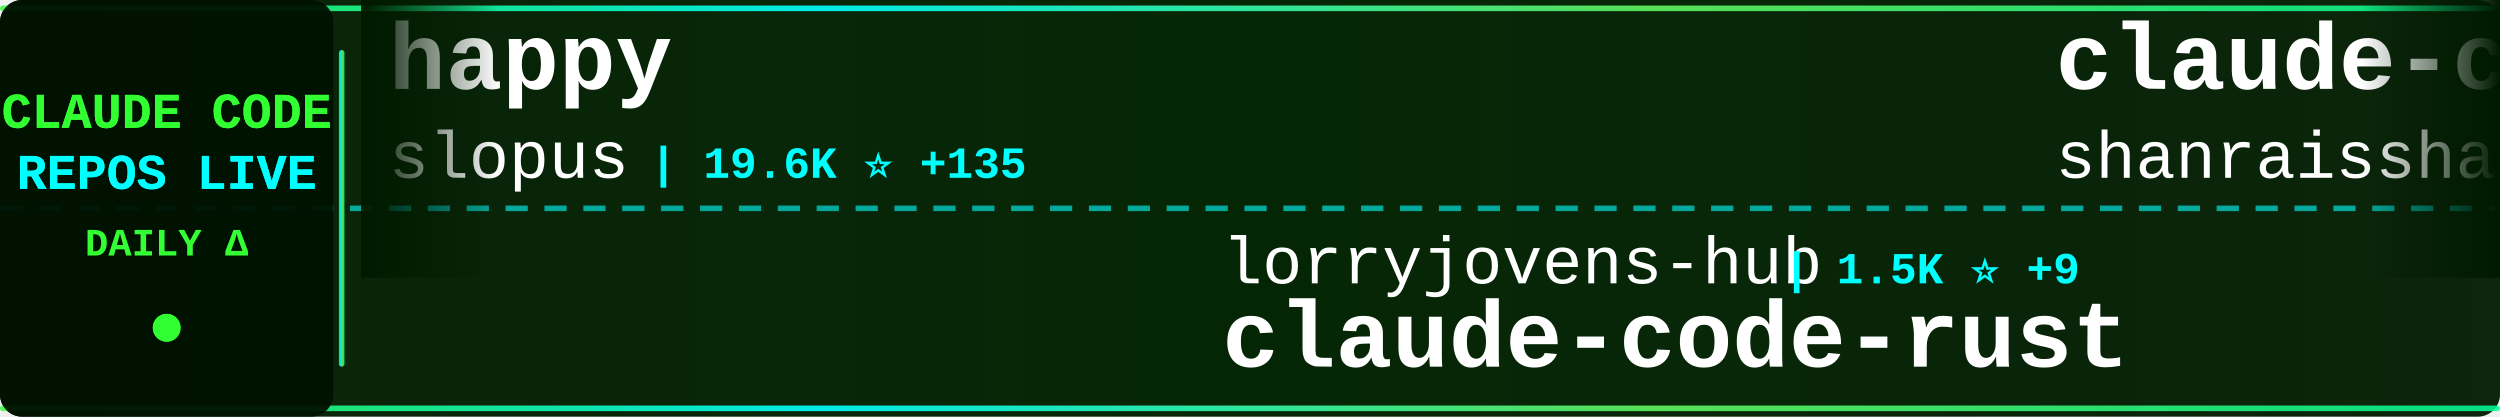
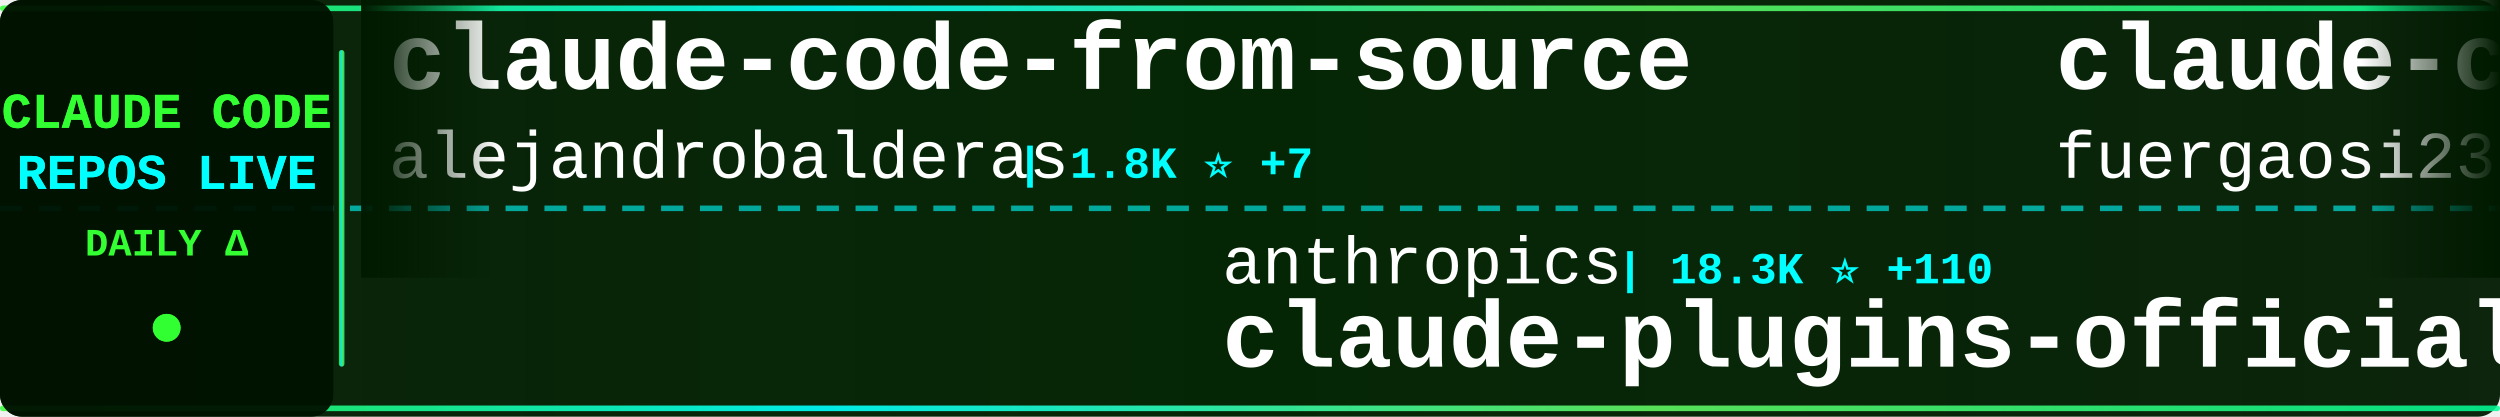
<svg xmlns="http://www.w3.org/2000/svg" width="900" height="150">
  <defs>
    <linearGradient id="tickerBg" x1="0%" y1="0%" x2="100%" y2="0%">
      <stop offset="0%" style="stop-color:#001a00;stop-opacity:0.95" />
      <stop offset="50%" style="stop-color:#002200;stop-opacity:0.98" />
      <stop offset="100%" style="stop-color:#001a00;stop-opacity:0.95" />
    </linearGradient>
    <linearGradient id="borderGrad" x1="0%" y1="0%" x2="100%" y2="0%">
      <stop offset="0%" style="stop-color:#33ff33;stop-opacity:0.85">
        <animate attributeName="stop-opacity" values="0.85;1;0.85" dur="2s" repeatCount="indefinite" />
      </stop>
      <stop offset="33%" style="stop-color:#00ffff;stop-opacity:0.9">
        <animate attributeName="stop-opacity" values="0.9;1;0.9" dur="2.2s" repeatCount="indefinite" />
      </stop>
      <stop offset="66%" style="stop-color:#66ff66;stop-opacity:0.85">
        <animate attributeName="stop-opacity" values="0.85;1;0.85" dur="1.8s" repeatCount="indefinite" />
      </stop>
      <stop offset="100%" style="stop-color:#00ff99;stop-opacity:0.85">
        <animate attributeName="stop-opacity" values="0.85;1;0.85" dur="2s" repeatCount="indefinite" />
      </stop>
    </linearGradient>
    <filter id="textGlow">
      <feGaussianBlur stdDeviation="0.1" result="coloredBlur" />
      <feMerge>
        <feMergeNode in="coloredBlur" />
        <feMergeNode in="SourceGraphic" />
      </feMerge>
    </filter>
    <filter id="metricGlow">
      <feGaussianBlur stdDeviation="0.2" result="coloredBlur" />
      <feMerge>
        <feMergeNode in="coloredBlur" />
        <feMergeNode in="SourceGraphic" />
      </feMerge>
    </filter>
    <linearGradient id="leftFade" x1="0%" y1="0%" x2="100%" y2="0%">
      <stop offset="0%" style="stop-color:#001a00;stop-opacity:1" />
      <stop offset="100%" style="stop-color:#001a00;stop-opacity:0" />
    </linearGradient>
    <linearGradient id="rightFade" x1="0%" y1="0%" x2="100%" y2="0%">
      <stop offset="0%" style="stop-color:#001a00;stop-opacity:0" />
      <stop offset="100%" style="stop-color:#001a00;stop-opacity:1" />
    </linearGradient>
  </defs>
  <rect width="900" height="150" fill="url(#tickerBg)" rx="8" />
  <rect x="0" y="2" width="900" height="2" fill="url(#borderGrad)" rx="1" />
  <rect x="0" y="146" width="900" height="2" fill="url(#borderGrad)" rx="1" />
  <line x1="0" y1="75" x2="900" y2="75" stroke="#00ffff" stroke-width="2" stroke-dasharray="8 6" opacity="0.6" />
  <rect x="0" y="0" width="120" height="150" fill="#001100" opacity="0.95" rx="8" />
  <text x="60" y="46" font-family="'Courier New', monospace" font-size="18" font-weight="bold" fill="#33ff33" text-anchor="middle" filter="url(#textGlow)">
    CLAUDE CODE
  </text>
  <text x="60" y="68" font-family="'Courier New', monospace" font-size="18" font-weight="bold" fill="#00ffff" text-anchor="middle" filter="url(#textGlow)">
    REPOS LIVE
  </text>
  <text x="60" y="92" font-family="'Courier New', monospace" font-size="14" font-weight="bold" fill="#33ff33" text-anchor="middle">
    DAILY Δ
  </text>
  <circle cx="60" cy="118" r="5" fill="#33ff33" filter="url(#metricGlow)">
    <animate attributeName="r" values="4;6;4" dur="1.5s" repeatCount="indefinite" />
    <animate attributeName="opacity" values="0.6;1;0.6" dur="1.5s" repeatCount="indefinite" />
  </circle>
  <rect x="122" y="18" width="2" height="114" fill="url(#borderGrad)" rx="1" />
  <clipPath id="tickerClip">
    <rect x="130" y="0" width="770" height="150" />
  </clipPath>
  <g clip-path="url(#tickerClip)">
    <g id="tickerItems">
      <animateTransform attributeName="transform" attributeType="XML" type="translate" from="0 0" to="-3000 0" dur="54s" repeatCount="indefinite" />
      <g transform="translate(0, 0)">
-         <text x="140" y="32" font-family="'Courier New', monospace" font-size="34" font-weight="bold" fill="#ffffff">happy</text>
-         <text x="140" y="64" font-family="'Courier New', monospace" font-size="24" font-weight="normal" fill="#ffffff" opacity="1.0">slopus</text>
-         <text x="234" y="64" font-family="'Courier New', monospace" font-size="16" font-weight="bold" fill="#00ffff"> | 19.6K ⭐ +135</text>
+         <text x="140" y="32" font-family="'Courier New', monospace" font-size="34" font-weight="bold" fill="#ffffff">claude-code-from-source</text>
+         <text x="140" y="64" font-family="'Courier New', monospace" font-size="24" font-weight="normal" fill="#ffffff" opacity="1.0">alejandrobalderas</text>
+         <text x="366" y="64" font-family="'Courier New', monospace" font-size="16" font-weight="bold" fill="#00ffff"> | 1.8K ⭐ +7</text>
      </g>
      <g transform="translate(300, 0)">
-         <text x="140" y="102" font-family="'Courier New', monospace" font-size="24" font-weight="normal" fill="#ffffff" opacity="1.0">lorryjovens-hub</text>
-         <text x="342" y="102" font-family="'Courier New', monospace" font-size="16" font-weight="bold" fill="#00ffff"> | 1.5K ⭐ +9</text>
-         <text x="140" y="132" font-family="'Courier New', monospace" font-size="34" font-weight="bold" fill="#ffffff">claude-code-rust</text>
+         <text x="140" y="102" font-family="'Courier New', monospace" font-size="24" font-weight="normal" fill="#ffffff" opacity="1.0">anthropics</text>
+         <text x="282" y="102" font-family="'Courier New', monospace" font-size="16" font-weight="bold" fill="#00ffff"> | 18.3K ⭐ +110</text>
+         <text x="140" y="132" font-family="'Courier New', monospace" font-size="34" font-weight="bold" fill="#ffffff">claude-plugins-official</text>
      </g>
      <g transform="translate(600, 0)">
-         <text x="140" y="32" font-family="'Courier New', monospace" font-size="34" font-weight="bold" fill="#ffffff">claude-code-best-practic...</text>
-         <text x="140" y="64" font-family="'Courier New', monospace" font-size="24" font-weight="normal" fill="#ffffff" opacity="1.0">shanraisshan</text>
-         <text x="306" y="64" font-family="'Courier New', monospace" font-size="16" font-weight="bold" fill="#00ffff"> | 49.7K ⭐ +364</text>
+         <text x="140" y="32" font-family="'Courier New', monospace" font-size="34" font-weight="bold" fill="#ffffff">claude-code-proxy</text>
+         <text x="140" y="64" font-family="'Courier New', monospace" font-size="24" font-weight="normal" fill="#ffffff" opacity="1.0">fuergaosi233</text>
+         <text x="306" y="64" font-family="'Courier New', monospace" font-size="16" font-weight="bold" fill="#00ffff"> | 2.5K ⭐ +4</text>
      </g>
      <g transform="translate(900, 0)">
-         <text x="140" y="102" font-family="'Courier New', monospace" font-size="24" font-weight="normal" fill="#ffffff" opacity="1.0">forrestchang</text>
-         <text x="306" y="102" font-family="'Courier New', monospace" font-size="16" font-weight="bold" fill="#00ffff"> | 101.6K ⭐ +3.5K</text>
-         <text x="140" y="132" font-family="'Courier New', monospace" font-size="34" font-weight="bold" fill="#ffffff">andrej-karpathy-skills</text>
+         <text x="140" y="102" font-family="'Courier New', monospace" font-size="24" font-weight="normal" fill="#ffffff" opacity="1.0">VoltAgent</text>
+         <text x="270" y="102" font-family="'Courier New', monospace" font-size="16" font-weight="bold" fill="#00ffff"> | 18.8K ⭐ +87</text>
+         <text x="140" y="132" font-family="'Courier New', monospace" font-size="34" font-weight="bold" fill="#ffffff">awesome-claude-code-suba...</text>
      </g>
      <g transform="translate(1200, 0)">
        <text x="140" y="32" font-family="'Courier New', monospace" font-size="34" font-weight="bold" fill="#ffffff">claude-code-source</text>
        <text x="140" y="64" font-family="'Courier New', monospace" font-size="24" font-weight="normal" fill="#ffffff" opacity="1.0">hangsman</text>
-         <text x="258" y="64" font-family="'Courier New', monospace" font-size="16" font-weight="bold" fill="#00ffff"> | 762 ⭐</text>
+         <text x="258" y="64" font-family="'Courier New', monospace" font-size="16" font-weight="bold" fill="#00ffff"> | 763 ⭐ +1</text>
      </g>
      <g transform="translate(1500, 0)">
-         <text x="140" y="102" font-family="'Courier New', monospace" font-size="24" font-weight="normal" fill="#ffffff" opacity="1.0">ding113</text>
-         <text x="246" y="102" font-family="'Courier New', monospace" font-size="16" font-weight="bold" fill="#00ffff"> | 2.7K ⭐ +21</text>
-         <text x="140" y="132" font-family="'Courier New', monospace" font-size="34" font-weight="bold" fill="#ffffff">claude-code-hub</text>
+         <text x="140" y="102" font-family="'Courier New', monospace" font-size="24" font-weight="normal" fill="#ffffff" opacity="1.0">diet103</text>
+         <text x="246" y="102" font-family="'Courier New', monospace" font-size="16" font-weight="bold" fill="#00ffff"> | 9.6K ⭐ +7</text>
+         <text x="140" y="132" font-family="'Courier New', monospace" font-size="34" font-weight="bold" fill="#ffffff">claude-code-infrastructu...</text>
      </g>
      <g transform="translate(1800, 0)">
-         <text x="140" y="32" font-family="'Courier New', monospace" font-size="34" font-weight="bold" fill="#ffffff">claude_codex_bridge</text>
-         <text x="140" y="64" font-family="'Courier New', monospace" font-size="24" font-weight="normal" fill="#ffffff" opacity="1.0">bfly123</text>
-         <text x="246" y="64" font-family="'Courier New', monospace" font-size="16" font-weight="bold" fill="#00ffff"> | 2.4K ⭐ +26</text>
+         <text x="140" y="32" font-family="'Courier New', monospace" font-size="34" font-weight="bold" fill="#ffffff">claude-code-hooks-master...</text>
+         <text x="140" y="64" font-family="'Courier New', monospace" font-size="24" font-weight="normal" fill="#ffffff" opacity="1.0">disler</text>
+         <text x="234" y="64" font-family="'Courier New', monospace" font-size="16" font-weight="bold" fill="#00ffff"> | 3.6K ⭐ +12</text>
      </g>
      <g transform="translate(2100, 0)">
-         <text x="140" y="102" font-family="'Courier New', monospace" font-size="24" font-weight="normal" fill="#ffffff" opacity="1.0">Alishahryar1</text>
-         <text x="306" y="102" font-family="'Courier New', monospace" font-size="16" font-weight="bold" fill="#00ffff"> | 18.8K ⭐ +790</text>
-         <text x="140" y="132" font-family="'Courier New', monospace" font-size="34" font-weight="bold" fill="#ffffff">free-claude-code</text>
+         <text x="140" y="102" font-family="'Courier New', monospace" font-size="24" font-weight="normal" fill="#ffffff" opacity="1.0">AprilNEA</text>
+         <text x="258" y="102" font-family="'Courier New', monospace" font-size="16" font-weight="bold" fill="#00ffff"> | 373 ⭐</text>
+         <text x="140" y="132" font-family="'Courier New', monospace" font-size="34" font-weight="bold" fill="#ffffff">claude-code-source</text>
      </g>
      <g transform="translate(2400, 0)">
-         <text x="140" y="32" font-family="'Courier New', monospace" font-size="34" font-weight="bold" fill="#ffffff">claude-code-cli</text>
-         <text x="140" y="64" font-family="'Courier New', monospace" font-size="24" font-weight="normal" fill="#ffffff" opacity="1.0">huangserva</text>
-         <text x="282" y="64" font-family="'Courier New', monospace" font-size="16" font-weight="bold" fill="#00ffff"> | 568 ⭐ +1</text>
+         <text x="140" y="32" font-family="'Courier New', monospace" font-size="34" font-weight="bold" fill="#ffffff">claude-code-prompts</text>
+         <text x="140" y="64" font-family="'Courier New', monospace" font-size="24" font-weight="normal" fill="#ffffff" opacity="1.0">repowise-dev</text>
+         <text x="306" y="64" font-family="'Courier New', monospace" font-size="16" font-weight="bold" fill="#00ffff"> | 982 ⭐ +2</text>
      </g>
      <g transform="translate(2700, 0)">
-         <text x="140" y="102" font-family="'Courier New', monospace" font-size="24" font-weight="normal" fill="#ffffff" opacity="1.0">Windy3f3f3f3f</text>
-         <text x="318" y="102" font-family="'Courier New', monospace" font-size="16" font-weight="bold" fill="#00ffff"> | 1.1K ⭐ +11</text>
-         <text x="140" y="132" font-family="'Courier New', monospace" font-size="34" font-weight="bold" fill="#ffffff">claude-code-from-scratch</text>
+         <text x="140" y="102" font-family="'Courier New', monospace" font-size="24" font-weight="normal" fill="#ffffff" opacity="1.0">carlvellotti</text>
+         <text x="306" y="102" font-family="'Courier New', monospace" font-size="16" font-weight="bold" fill="#00ffff"> | 1.9K ⭐ +2</text>
+         <text x="140" y="132" font-family="'Courier New', monospace" font-size="34" font-weight="bold" fill="#ffffff">claude-code-pm-course</text>
      </g>
      <g transform="translate(3000, 0)">
-         <text x="140" y="32" font-family="'Courier New', monospace" font-size="34" font-weight="bold" fill="#ffffff">happy</text>
-         <text x="140" y="64" font-family="'Courier New', monospace" font-size="24" font-weight="normal" fill="#ffffff" opacity="1.0">slopus</text>
-         <text x="234" y="64" font-family="'Courier New', monospace" font-size="16" font-weight="bold" fill="#00ffff"> | 19.6K ⭐ +135</text>
+         <text x="140" y="32" font-family="'Courier New', monospace" font-size="34" font-weight="bold" fill="#ffffff">claude-code-from-source</text>
+         <text x="140" y="64" font-family="'Courier New', monospace" font-size="24" font-weight="normal" fill="#ffffff" opacity="1.0">alejandrobalderas</text>
+         <text x="366" y="64" font-family="'Courier New', monospace" font-size="16" font-weight="bold" fill="#00ffff"> | 1.8K ⭐ +7</text>
      </g>
      <g transform="translate(3300, 0)">
-         <text x="140" y="102" font-family="'Courier New', monospace" font-size="24" font-weight="normal" fill="#ffffff" opacity="1.0">lorryjovens-hub</text>
-         <text x="342" y="102" font-family="'Courier New', monospace" font-size="16" font-weight="bold" fill="#00ffff"> | 1.5K ⭐ +9</text>
-         <text x="140" y="132" font-family="'Courier New', monospace" font-size="34" font-weight="bold" fill="#ffffff">claude-code-rust</text>
+         <text x="140" y="102" font-family="'Courier New', monospace" font-size="24" font-weight="normal" fill="#ffffff" opacity="1.0">anthropics</text>
+         <text x="282" y="102" font-family="'Courier New', monospace" font-size="16" font-weight="bold" fill="#00ffff"> | 18.3K ⭐ +110</text>
+         <text x="140" y="132" font-family="'Courier New', monospace" font-size="34" font-weight="bold" fill="#ffffff">claude-plugins-official</text>
      </g>
      <g transform="translate(3600, 0)">
-         <text x="140" y="32" font-family="'Courier New', monospace" font-size="34" font-weight="bold" fill="#ffffff">claude-code-best-practic...</text>
-         <text x="140" y="64" font-family="'Courier New', monospace" font-size="24" font-weight="normal" fill="#ffffff" opacity="1.0">shanraisshan</text>
-         <text x="306" y="64" font-family="'Courier New', monospace" font-size="16" font-weight="bold" fill="#00ffff"> | 49.7K ⭐ +364</text>
+         <text x="140" y="32" font-family="'Courier New', monospace" font-size="34" font-weight="bold" fill="#ffffff">claude-code-proxy</text>
+         <text x="140" y="64" font-family="'Courier New', monospace" font-size="24" font-weight="normal" fill="#ffffff" opacity="1.0">fuergaosi233</text>
+         <text x="306" y="64" font-family="'Courier New', monospace" font-size="16" font-weight="bold" fill="#00ffff"> | 2.5K ⭐ +4</text>
      </g>
      <g transform="translate(3900, 0)">
-         <text x="140" y="102" font-family="'Courier New', monospace" font-size="24" font-weight="normal" fill="#ffffff" opacity="1.0">forrestchang</text>
-         <text x="306" y="102" font-family="'Courier New', monospace" font-size="16" font-weight="bold" fill="#00ffff"> | 101.6K ⭐ +3.5K</text>
-         <text x="140" y="132" font-family="'Courier New', monospace" font-size="34" font-weight="bold" fill="#ffffff">andrej-karpathy-skills</text>
+         <text x="140" y="102" font-family="'Courier New', monospace" font-size="24" font-weight="normal" fill="#ffffff" opacity="1.0">VoltAgent</text>
+         <text x="270" y="102" font-family="'Courier New', monospace" font-size="16" font-weight="bold" fill="#00ffff"> | 18.8K ⭐ +87</text>
+         <text x="140" y="132" font-family="'Courier New', monospace" font-size="34" font-weight="bold" fill="#ffffff">awesome-claude-code-suba...</text>
      </g>
    </g>
  </g>
  <rect x="130" y="0" width="50" height="100" fill="url(#leftFade)" />
  <rect x="850" y="0" width="50" height="100" fill="url(#rightFade)" />
</svg>
